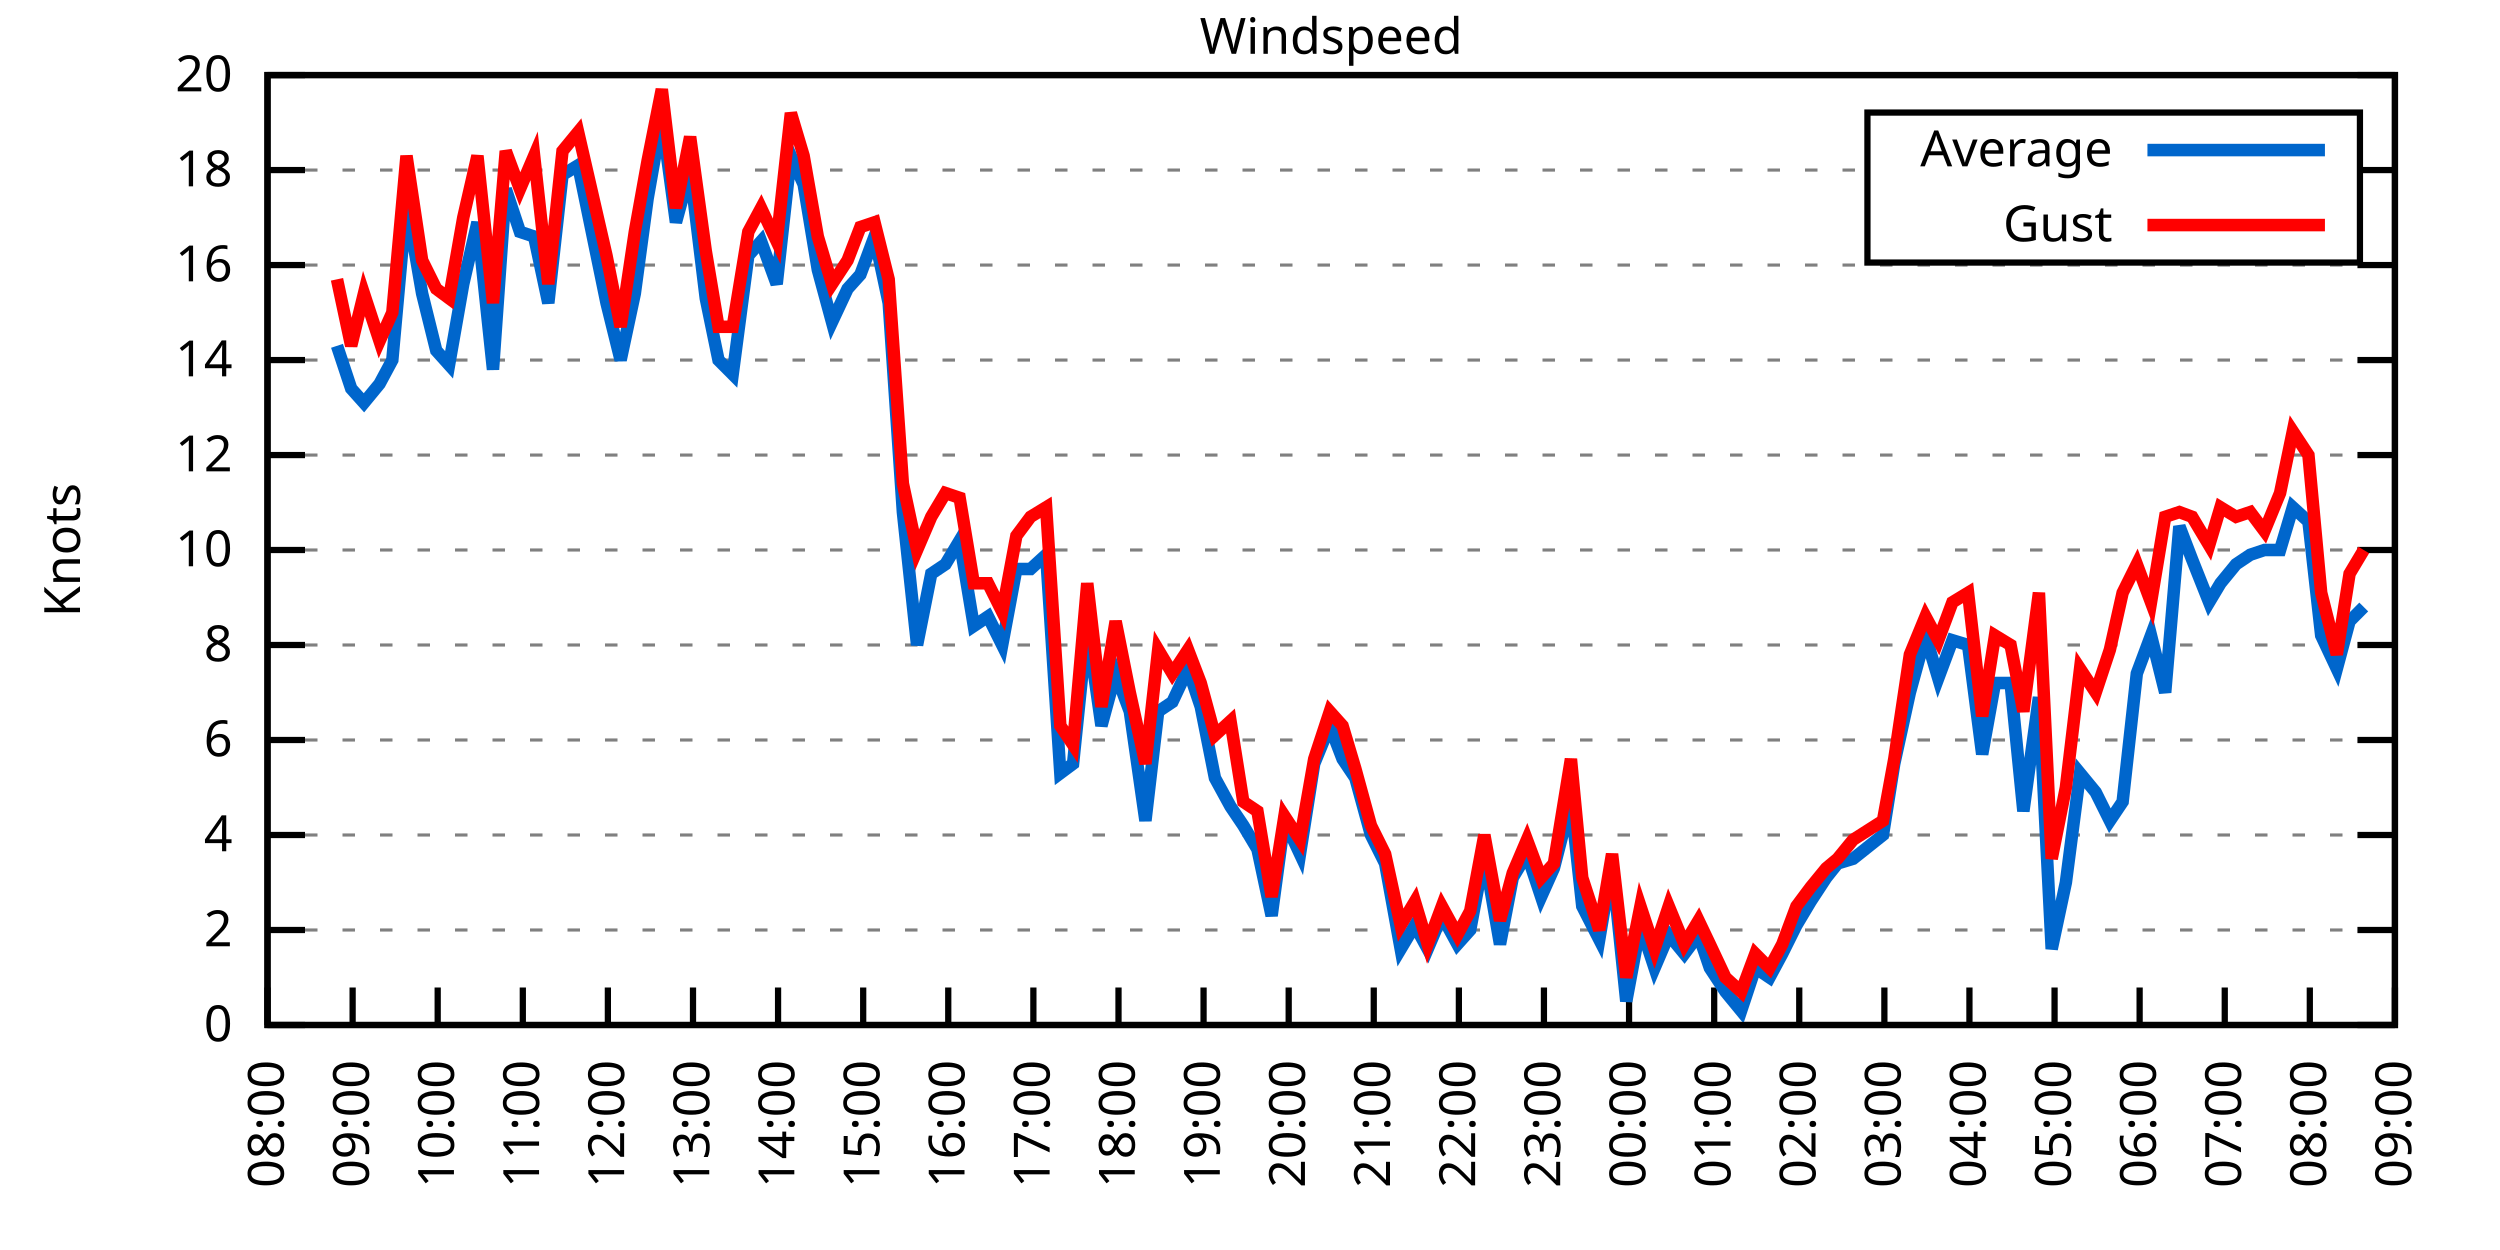
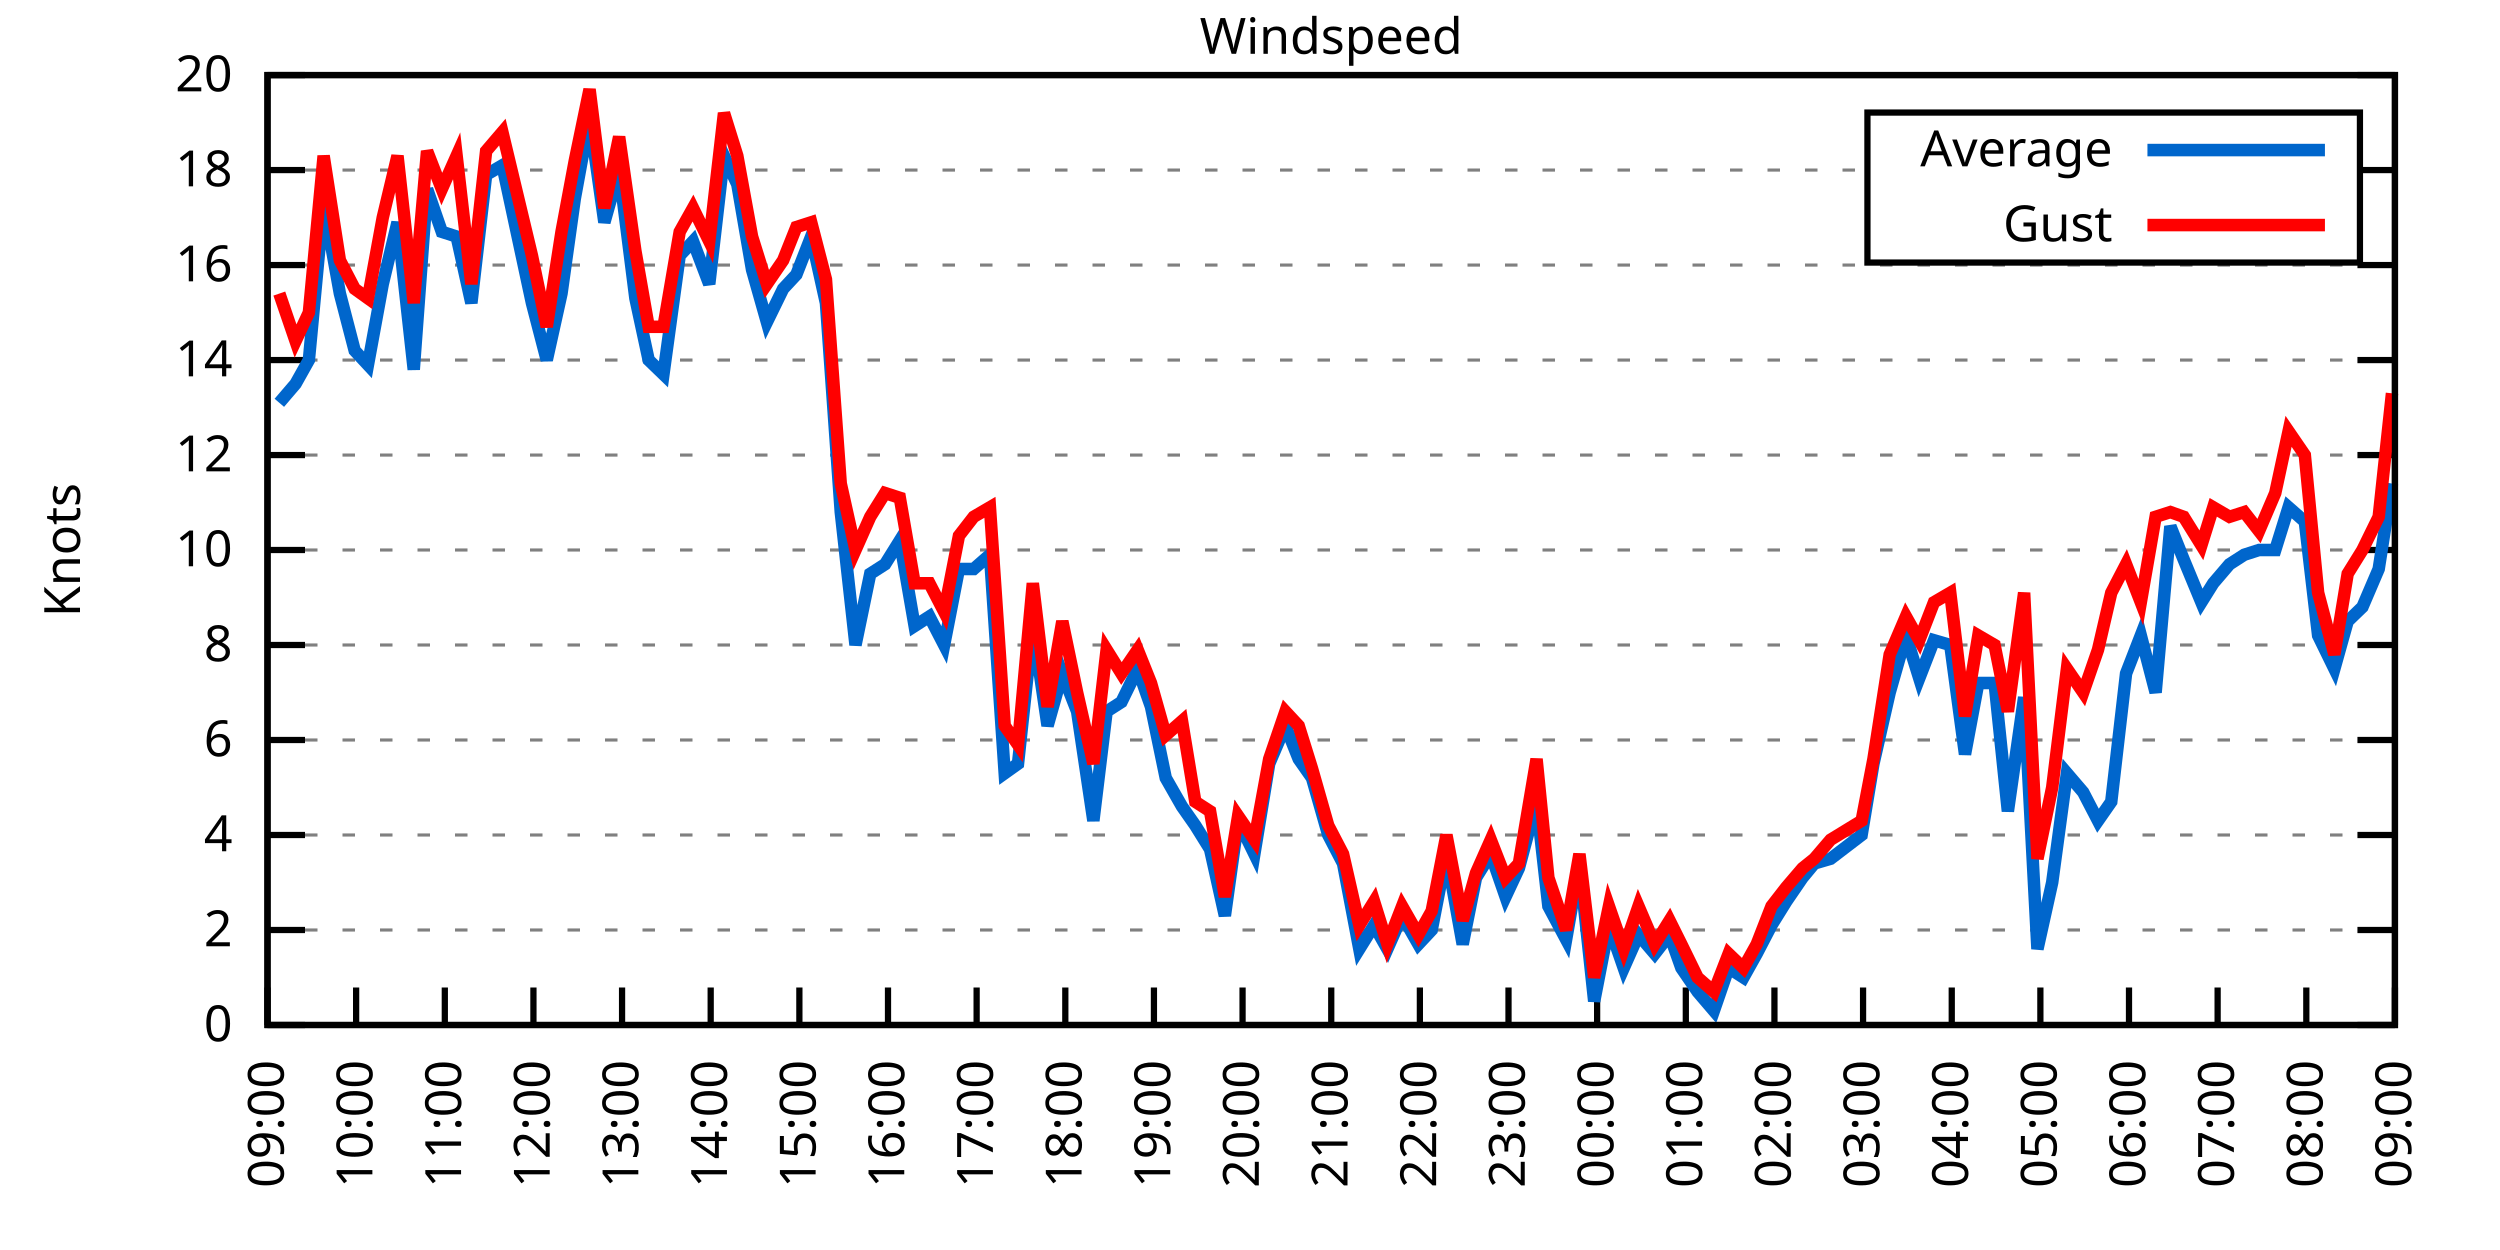
<svg xmlns="http://www.w3.org/2000/svg" xmlns:xlink="http://www.w3.org/1999/xlink" width="400" height="200" viewBox="0 0 400 200">
  <g id="gnuplot_canvas">
    <rect x="0" y="0" width="400" height="200" fill="none" />
    <defs>
      <circle id="gpDot" r="0.5" stroke-width="0.5" stroke="currentColor" />
      <path id="gpPt0" stroke-width="0.333" stroke="currentColor" d="M-1,0 h2 M0,-1 v2" />
      <path id="gpPt1" stroke-width="0.333" stroke="currentColor" d="M-1,-1 L1,1 M1,-1 L-1,1" />
      <path id="gpPt2" stroke-width="0.333" stroke="currentColor" d="M-1,0 L1,0 M0,-1 L0,1 M-1,-1 L1,1 M-1,1 L1,-1" />
      <rect id="gpPt3" stroke-width="0.333" stroke="currentColor" x="-1" y="-1" width="2" height="2" />
      <rect id="gpPt4" stroke-width="0.333" stroke="currentColor" fill="currentColor" x="-1" y="-1" width="2" height="2" />
      <circle id="gpPt5" stroke-width="0.333" stroke="currentColor" cx="0" cy="0" r="1" />
      <use xlink:href="#gpPt5" id="gpPt6" fill="currentColor" stroke="none" />
      <path id="gpPt7" stroke-width="0.333" stroke="currentColor" d="M0,-1.33 L-1.33,0.67 L1.33,0.67 z" />
      <use xlink:href="#gpPt7" id="gpPt8" fill="currentColor" stroke="none" />
      <use xlink:href="#gpPt7" id="gpPt9" stroke="currentColor" transform="rotate(180)" />
      <use xlink:href="#gpPt9" id="gpPt10" fill="currentColor" stroke="none" />
      <use xlink:href="#gpPt3" id="gpPt11" stroke="currentColor" transform="rotate(45)" />
      <use xlink:href="#gpPt11" id="gpPt12" fill="currentColor" stroke="none" />
      <path id="gpPt13" stroke-width="0.333" stroke="currentColor" d="M0,1.330 L1.265,0.411 L0.782,-1.067 L-0.782,-1.076 L-1.265,0.411 z" />
      <use xlink:href="#gpPt13" id="gpPt14" fill="currentColor" stroke="none" />
      <filter id="textbox" filterUnits="objectBoundingBox" x="0" y="0" height="1" width="1">
        <feFlood flood-color="white" flood-opacity="1" result="bgnd" />
        <feComposite in="SourceGraphic" in2="bgnd" operator="atop" />
      </filter>
      <filter id="greybox" filterUnits="objectBoundingBox" x="0" y="0" height="1" width="1">
        <feFlood flood-color="lightgrey" flood-opacity="1" result="grey" />
        <feComposite in="SourceGraphic" in2="grey" operator="atop" />
      </filter>
    </defs>
    <g fill="none" color="white" stroke="currentColor" stroke-width="1.00" stroke-linecap="butt" stroke-linejoin="miter">
</g>
    <g fill="none" color="black" stroke="currentColor" stroke-width="1.00" stroke-linecap="butt" stroke-linejoin="miter">
      <g stroke="none" shape-rendering="crispEdges">
        <polygon fill="rgb(255, 255, 255)" points="42.80,164.00 383.18,164.00 383.18,12.02 42.80,12.02 " />
      </g>
    </g>
    <g fill="none" color="black" stroke="currentColor" stroke-width="1.00" stroke-linecap="butt" stroke-linejoin="miter">
</g>
    <g fill="none" color="black" stroke="black" stroke-width="0.50" stroke-linecap="butt" stroke-linejoin="miter">
</g>
    <g fill="none" color="gray" stroke="currentColor" stroke-width="0.50" stroke-linecap="butt" stroke-linejoin="miter">
      <path stroke="gray" stroke-dasharray="2,4" class="gridline" d="M42.80,164.00 L383.19,164.00  " />
    </g>
    <g fill="none" color="gray" stroke="gray" stroke-width="1.00" stroke-linecap="butt" stroke-linejoin="miter">
</g>
    <g fill="none" color="black" stroke="currentColor" stroke-width="1.00" stroke-linecap="butt" stroke-linejoin="miter">
      <path stroke="black" d="M42.80,164.00 L48.80,164.00 M383.19,164.00 L377.19,164.00  " />
      <g transform="translate(37.20,166.60)" stroke="none" fill="black" font-family="Sans" font-size="8.00" text-anchor="end">
        <text>
          <tspan font-family="Sans"> 0</tspan>
        </text>
      </g>
    </g>
    <g fill="none" color="black" stroke="currentColor" stroke-width="1.00" stroke-linecap="butt" stroke-linejoin="miter">
</g>
    <g fill="none" color="black" stroke="black" stroke-width="0.50" stroke-linecap="butt" stroke-linejoin="miter">
</g>
    <g fill="none" color="gray" stroke="currentColor" stroke-width="0.50" stroke-linecap="butt" stroke-linejoin="miter">
      <path stroke="gray" stroke-dasharray="2,4" class="gridline" d="M42.80,148.80 L383.19,148.80  " />
    </g>
    <g fill="none" color="gray" stroke="gray" stroke-width="1.00" stroke-linecap="butt" stroke-linejoin="miter">
</g>
    <g fill="none" color="black" stroke="currentColor" stroke-width="1.00" stroke-linecap="butt" stroke-linejoin="miter">
      <path stroke="black" d="M42.80,148.80 L48.80,148.80 M383.19,148.80 L377.19,148.80  " />
      <g transform="translate(37.20,151.40)" stroke="none" fill="black" font-family="Sans" font-size="8.00" text-anchor="end">
        <text>
          <tspan font-family="Sans"> 2</tspan>
        </text>
      </g>
    </g>
    <g fill="none" color="black" stroke="currentColor" stroke-width="1.00" stroke-linecap="butt" stroke-linejoin="miter">
</g>
    <g fill="none" color="black" stroke="black" stroke-width="0.50" stroke-linecap="butt" stroke-linejoin="miter">
</g>
    <g fill="none" color="gray" stroke="currentColor" stroke-width="0.50" stroke-linecap="butt" stroke-linejoin="miter">
      <path stroke="gray" stroke-dasharray="2,4" class="gridline" d="M42.80,133.60 L383.19,133.60  " />
    </g>
    <g fill="none" color="gray" stroke="gray" stroke-width="1.00" stroke-linecap="butt" stroke-linejoin="miter">
</g>
    <g fill="none" color="black" stroke="currentColor" stroke-width="1.00" stroke-linecap="butt" stroke-linejoin="miter">
      <path stroke="black" d="M42.80,133.60 L48.80,133.60 M383.19,133.60 L377.19,133.60  " />
      <g transform="translate(37.20,136.20)" stroke="none" fill="black" font-family="Sans" font-size="8.00" text-anchor="end">
        <text>
          <tspan font-family="Sans"> 4</tspan>
        </text>
      </g>
    </g>
    <g fill="none" color="black" stroke="currentColor" stroke-width="1.00" stroke-linecap="butt" stroke-linejoin="miter">
</g>
    <g fill="none" color="black" stroke="black" stroke-width="0.50" stroke-linecap="butt" stroke-linejoin="miter">
</g>
    <g fill="none" color="gray" stroke="currentColor" stroke-width="0.50" stroke-linecap="butt" stroke-linejoin="miter">
      <path stroke="gray" stroke-dasharray="2,4" class="gridline" d="M42.80,118.40 L383.19,118.40  " />
    </g>
    <g fill="none" color="gray" stroke="gray" stroke-width="1.00" stroke-linecap="butt" stroke-linejoin="miter">
</g>
    <g fill="none" color="black" stroke="currentColor" stroke-width="1.00" stroke-linecap="butt" stroke-linejoin="miter">
      <path stroke="black" d="M42.80,118.40 L48.80,118.40 M383.19,118.40 L377.19,118.40  " />
      <g transform="translate(37.20,121.00)" stroke="none" fill="black" font-family="Sans" font-size="8.00" text-anchor="end">
        <text>
          <tspan font-family="Sans"> 6</tspan>
        </text>
      </g>
    </g>
    <g fill="none" color="black" stroke="currentColor" stroke-width="1.00" stroke-linecap="butt" stroke-linejoin="miter">
</g>
    <g fill="none" color="black" stroke="black" stroke-width="0.50" stroke-linecap="butt" stroke-linejoin="miter">
</g>
    <g fill="none" color="gray" stroke="currentColor" stroke-width="0.50" stroke-linecap="butt" stroke-linejoin="miter">
      <path stroke="gray" stroke-dasharray="2,4" class="gridline" d="M42.80,103.20 L383.19,103.20  " />
    </g>
    <g fill="none" color="gray" stroke="gray" stroke-width="1.00" stroke-linecap="butt" stroke-linejoin="miter">
</g>
    <g fill="none" color="black" stroke="currentColor" stroke-width="1.00" stroke-linecap="butt" stroke-linejoin="miter">
      <path stroke="black" d="M42.80,103.20 L48.80,103.20 M383.19,103.20 L377.19,103.20  " />
      <g transform="translate(37.20,105.80)" stroke="none" fill="black" font-family="Sans" font-size="8.00" text-anchor="end">
        <text>
          <tspan font-family="Sans"> 8</tspan>
        </text>
      </g>
    </g>
    <g fill="none" color="black" stroke="currentColor" stroke-width="1.00" stroke-linecap="butt" stroke-linejoin="miter">
</g>
    <g fill="none" color="black" stroke="black" stroke-width="0.50" stroke-linecap="butt" stroke-linejoin="miter">
</g>
    <g fill="none" color="gray" stroke="currentColor" stroke-width="0.50" stroke-linecap="butt" stroke-linejoin="miter">
      <path stroke="gray" stroke-dasharray="2,4" class="gridline" d="M42.80,88.00 L383.19,88.00  " />
    </g>
    <g fill="none" color="gray" stroke="gray" stroke-width="1.00" stroke-linecap="butt" stroke-linejoin="miter">
</g>
    <g fill="none" color="black" stroke="currentColor" stroke-width="1.00" stroke-linecap="butt" stroke-linejoin="miter">
      <path stroke="black" d="M42.80,88.00 L48.80,88.00 M383.19,88.00 L377.19,88.00  " />
      <g transform="translate(37.20,90.60)" stroke="none" fill="black" font-family="Sans" font-size="8.00" text-anchor="end">
        <text>
          <tspan font-family="Sans"> 10</tspan>
        </text>
      </g>
    </g>
    <g fill="none" color="black" stroke="currentColor" stroke-width="1.00" stroke-linecap="butt" stroke-linejoin="miter">
</g>
    <g fill="none" color="black" stroke="black" stroke-width="0.50" stroke-linecap="butt" stroke-linejoin="miter">
</g>
    <g fill="none" color="gray" stroke="currentColor" stroke-width="0.50" stroke-linecap="butt" stroke-linejoin="miter">
      <path stroke="gray" stroke-dasharray="2,4" class="gridline" d="M42.80,72.81 L383.19,72.81  " />
    </g>
    <g fill="none" color="gray" stroke="gray" stroke-width="1.00" stroke-linecap="butt" stroke-linejoin="miter">
</g>
    <g fill="none" color="black" stroke="currentColor" stroke-width="1.00" stroke-linecap="butt" stroke-linejoin="miter">
      <path stroke="black" d="M42.80,72.81 L48.80,72.81 M383.19,72.81 L377.19,72.81  " />
      <g transform="translate(37.20,75.41)" stroke="none" fill="black" font-family="Sans" font-size="8.00" text-anchor="end">
        <text>
          <tspan font-family="Sans"> 12</tspan>
        </text>
      </g>
    </g>
    <g fill="none" color="black" stroke="currentColor" stroke-width="1.00" stroke-linecap="butt" stroke-linejoin="miter">
</g>
    <g fill="none" color="black" stroke="black" stroke-width="0.50" stroke-linecap="butt" stroke-linejoin="miter">
</g>
    <g fill="none" color="gray" stroke="currentColor" stroke-width="0.50" stroke-linecap="butt" stroke-linejoin="miter">
      <path stroke="gray" stroke-dasharray="2,4" class="gridline" d="M42.80,57.61 L383.19,57.61  " />
    </g>
    <g fill="none" color="gray" stroke="gray" stroke-width="1.00" stroke-linecap="butt" stroke-linejoin="miter">
</g>
    <g fill="none" color="black" stroke="currentColor" stroke-width="1.00" stroke-linecap="butt" stroke-linejoin="miter">
      <path stroke="black" d="M42.80,57.61 L48.80,57.61 M383.19,57.61 L377.19,57.61  " />
      <g transform="translate(37.20,60.21)" stroke="none" fill="black" font-family="Sans" font-size="8.00" text-anchor="end">
        <text>
          <tspan font-family="Sans"> 14</tspan>
        </text>
      </g>
    </g>
    <g fill="none" color="black" stroke="currentColor" stroke-width="1.00" stroke-linecap="butt" stroke-linejoin="miter">
</g>
    <g fill="none" color="black" stroke="black" stroke-width="0.50" stroke-linecap="butt" stroke-linejoin="miter">
</g>
    <g fill="none" color="gray" stroke="currentColor" stroke-width="0.50" stroke-linecap="butt" stroke-linejoin="miter">
      <path stroke="gray" stroke-dasharray="2,4" class="gridline" d="M42.80,42.41 L383.19,42.41  " />
    </g>
    <g fill="none" color="gray" stroke="gray" stroke-width="1.00" stroke-linecap="butt" stroke-linejoin="miter">
</g>
    <g fill="none" color="black" stroke="currentColor" stroke-width="1.00" stroke-linecap="butt" stroke-linejoin="miter">
      <path stroke="black" d="M42.80,42.41 L48.80,42.41 M383.19,42.41 L377.19,42.41  " />
      <g transform="translate(37.20,45.01)" stroke="none" fill="black" font-family="Sans" font-size="8.00" text-anchor="end">
        <text>
          <tspan font-family="Sans"> 16</tspan>
        </text>
      </g>
    </g>
    <g fill="none" color="black" stroke="currentColor" stroke-width="1.00" stroke-linecap="butt" stroke-linejoin="miter">
</g>
    <g fill="none" color="black" stroke="black" stroke-width="0.50" stroke-linecap="butt" stroke-linejoin="miter">
</g>
    <g fill="none" color="gray" stroke="currentColor" stroke-width="0.50" stroke-linecap="butt" stroke-linejoin="miter">
      <path stroke="gray" stroke-dasharray="2,4" class="gridline" d="M42.80,27.21 L298.79,27.21 M377.59,27.21 L383.19,27.21  " />
    </g>
    <g fill="none" color="gray" stroke="gray" stroke-width="1.00" stroke-linecap="butt" stroke-linejoin="miter">
</g>
    <g fill="none" color="black" stroke="currentColor" stroke-width="1.00" stroke-linecap="butt" stroke-linejoin="miter">
      <path stroke="black" d="M42.80,27.21 L48.80,27.21 M383.19,27.21 L377.19,27.21  " />
      <g transform="translate(37.20,29.81)" stroke="none" fill="black" font-family="Sans" font-size="8.00" text-anchor="end">
        <text>
          <tspan font-family="Sans"> 18</tspan>
        </text>
      </g>
    </g>
    <g fill="none" color="black" stroke="currentColor" stroke-width="1.00" stroke-linecap="butt" stroke-linejoin="miter">
</g>
    <g fill="none" color="black" stroke="black" stroke-width="0.50" stroke-linecap="butt" stroke-linejoin="miter">
</g>
    <g fill="none" color="gray" stroke="currentColor" stroke-width="0.50" stroke-linecap="butt" stroke-linejoin="miter">
      <path stroke="gray" stroke-dasharray="2,4" class="gridline" d="M42.80,12.01 L383.19,12.01  " />
    </g>
    <g fill="none" color="gray" stroke="gray" stroke-width="1.00" stroke-linecap="butt" stroke-linejoin="miter">
</g>
    <g fill="none" color="black" stroke="currentColor" stroke-width="1.00" stroke-linecap="butt" stroke-linejoin="miter">
      <path stroke="black" d="M42.80,12.01 L48.80,12.01 M383.19,12.01 L377.19,12.01  " />
      <g transform="translate(37.20,14.61)" stroke="none" fill="black" font-family="Sans" font-size="8.00" text-anchor="end">
        <text>
          <tspan font-family="Sans"> 20</tspan>
        </text>
      </g>
    </g>
    <g fill="none" color="black" stroke="currentColor" stroke-width="1.00" stroke-linecap="butt" stroke-linejoin="miter">
      <path stroke="black" d="M42.80,164.00 L42.80,158.00  " />
      <g transform="translate(45.40,169.60) rotate(270.00)" stroke="none" fill="black" font-family="Sans" font-size="8.00" text-anchor="end">
        <text>
-           <tspan font-family="Sans">08:00</tspan>
-         </text>
-       </g>
-     </g>
-     <g fill="none" color="black" stroke="currentColor" stroke-width="1.00" stroke-linecap="butt" stroke-linejoin="miter">
-       <path stroke="black" d="M56.42,164.00 L56.42,158.00  " />
-       <g transform="translate(59.02,169.60) rotate(270.00)" stroke="none" fill="black" font-family="Sans" font-size="8.00" text-anchor="end">
-         <text>
          <tspan font-family="Sans">09:00</tspan>
        </text>
      </g>
    </g>
    <g fill="none" color="black" stroke="currentColor" stroke-width="1.00" stroke-linecap="butt" stroke-linejoin="miter">
-       <path stroke="black" d="M70.03,164.00 L70.03,158.00  " />
-       <g transform="translate(72.63,169.60) rotate(270.00)" stroke="none" fill="black" font-family="Sans" font-size="8.00" text-anchor="end">
+       <path stroke="black" d="M56.98,164.00 L56.98,158.00  " />
+       <g transform="translate(59.58,169.60) rotate(270.00)" stroke="none" fill="black" font-family="Sans" font-size="8.00" text-anchor="end">
        <text>
          <tspan font-family="Sans">10:00</tspan>
        </text>
      </g>
    </g>
    <g fill="none" color="black" stroke="currentColor" stroke-width="1.00" stroke-linecap="butt" stroke-linejoin="miter">
-       <path stroke="black" d="M83.65,164.00 L83.65,158.00  " />
-       <g transform="translate(86.25,169.60) rotate(270.00)" stroke="none" fill="black" font-family="Sans" font-size="8.00" text-anchor="end">
+       <path stroke="black" d="M71.17,164.00 L71.17,158.00  " />
+       <g transform="translate(73.77,169.60) rotate(270.00)" stroke="none" fill="black" font-family="Sans" font-size="8.00" text-anchor="end">
        <text>
          <tspan font-family="Sans">11:00</tspan>
        </text>
      </g>
    </g>
    <g fill="none" color="black" stroke="currentColor" stroke-width="1.00" stroke-linecap="butt" stroke-linejoin="miter">
-       <path stroke="black" d="M97.26,164.00 L97.26,158.00  " />
-       <g transform="translate(99.86,169.60) rotate(270.00)" stroke="none" fill="black" font-family="Sans" font-size="8.00" text-anchor="end">
+       <path stroke="black" d="M85.35,164.00 L85.35,158.00  " />
+       <g transform="translate(87.95,169.60) rotate(270.00)" stroke="none" fill="black" font-family="Sans" font-size="8.00" text-anchor="end">
        <text>
          <tspan font-family="Sans">12:00</tspan>
        </text>
      </g>
    </g>
    <g fill="none" color="black" stroke="currentColor" stroke-width="1.00" stroke-linecap="butt" stroke-linejoin="miter">
-       <path stroke="black" d="M110.88,164.00 L110.88,158.00  " />
-       <g transform="translate(113.48,169.60) rotate(270.00)" stroke="none" fill="black" font-family="Sans" font-size="8.00" text-anchor="end">
+       <path stroke="black" d="M99.53,164.00 L99.53,158.00  " />
+       <g transform="translate(102.13,169.60) rotate(270.00)" stroke="none" fill="black" font-family="Sans" font-size="8.00" text-anchor="end">
        <text>
          <tspan font-family="Sans">13:00</tspan>
        </text>
      </g>
    </g>
    <g fill="none" color="black" stroke="currentColor" stroke-width="1.00" stroke-linecap="butt" stroke-linejoin="miter">
-       <path stroke="black" d="M124.49,164.00 L124.49,158.00  " />
-       <g transform="translate(127.09,169.60) rotate(270.00)" stroke="none" fill="black" font-family="Sans" font-size="8.00" text-anchor="end">
+       <path stroke="black" d="M113.71,164.00 L113.71,158.00  " />
+       <g transform="translate(116.31,169.60) rotate(270.00)" stroke="none" fill="black" font-family="Sans" font-size="8.00" text-anchor="end">
        <text>
          <tspan font-family="Sans">14:00</tspan>
        </text>
      </g>
    </g>
    <g fill="none" color="black" stroke="currentColor" stroke-width="1.00" stroke-linecap="butt" stroke-linejoin="miter">
-       <path stroke="black" d="M138.11,164.00 L138.11,158.00  " />
-       <g transform="translate(140.71,169.60) rotate(270.00)" stroke="none" fill="black" font-family="Sans" font-size="8.00" text-anchor="end">
+       <path stroke="black" d="M127.90,164.00 L127.90,158.00  " />
+       <g transform="translate(130.50,169.60) rotate(270.00)" stroke="none" fill="black" font-family="Sans" font-size="8.00" text-anchor="end">
        <text>
          <tspan font-family="Sans">15:00</tspan>
        </text>
      </g>
    </g>
    <g fill="none" color="black" stroke="currentColor" stroke-width="1.00" stroke-linecap="butt" stroke-linejoin="miter">
-       <path stroke="black" d="M151.72,164.00 L151.72,158.00  " />
-       <g transform="translate(154.32,169.60) rotate(270.00)" stroke="none" fill="black" font-family="Sans" font-size="8.00" text-anchor="end">
+       <path stroke="black" d="M142.08,164.00 L142.08,158.00  " />
+       <g transform="translate(144.68,169.60) rotate(270.00)" stroke="none" fill="black" font-family="Sans" font-size="8.00" text-anchor="end">
        <text>
          <tspan font-family="Sans">16:00</tspan>
        </text>
      </g>
    </g>
    <g fill="none" color="black" stroke="currentColor" stroke-width="1.00" stroke-linecap="butt" stroke-linejoin="miter">
-       <path stroke="black" d="M165.34,164.00 L165.34,158.00  " />
-       <g transform="translate(167.94,169.60) rotate(270.00)" stroke="none" fill="black" font-family="Sans" font-size="8.00" text-anchor="end">
+       <path stroke="black" d="M156.26,164.00 L156.26,158.00  " />
+       <g transform="translate(158.86,169.60) rotate(270.00)" stroke="none" fill="black" font-family="Sans" font-size="8.00" text-anchor="end">
        <text>
          <tspan font-family="Sans">17:00</tspan>
        </text>
      </g>
    </g>
    <g fill="none" color="black" stroke="currentColor" stroke-width="1.00" stroke-linecap="butt" stroke-linejoin="miter">
-       <path stroke="black" d="M178.96,164.00 L178.96,158.00  " />
-       <g transform="translate(181.56,169.60) rotate(270.00)" stroke="none" fill="black" font-family="Sans" font-size="8.00" text-anchor="end">
+       <path stroke="black" d="M170.45,164.00 L170.45,158.00  " />
+       <g transform="translate(173.05,169.60) rotate(270.00)" stroke="none" fill="black" font-family="Sans" font-size="8.00" text-anchor="end">
        <text>
          <tspan font-family="Sans">18:00</tspan>
        </text>
      </g>
    </g>
    <g fill="none" color="black" stroke="currentColor" stroke-width="1.00" stroke-linecap="butt" stroke-linejoin="miter">
-       <path stroke="black" d="M192.57,164.00 L192.57,158.00  " />
-       <g transform="translate(195.17,169.60) rotate(270.00)" stroke="none" fill="black" font-family="Sans" font-size="8.00" text-anchor="end">
+       <path stroke="black" d="M184.63,164.00 L184.63,158.00  " />
+       <g transform="translate(187.23,169.60) rotate(270.00)" stroke="none" fill="black" font-family="Sans" font-size="8.00" text-anchor="end">
        <text>
          <tspan font-family="Sans">19:00</tspan>
        </text>
      </g>
    </g>
    <g fill="none" color="black" stroke="currentColor" stroke-width="1.00" stroke-linecap="butt" stroke-linejoin="miter">
-       <path stroke="black" d="M206.19,164.00 L206.19,158.00  " />
-       <g transform="translate(208.79,169.60) rotate(270.00)" stroke="none" fill="black" font-family="Sans" font-size="8.00" text-anchor="end">
+       <path stroke="black" d="M198.81,164.00 L198.81,158.00  " />
+       <g transform="translate(201.41,169.60) rotate(270.00)" stroke="none" fill="black" font-family="Sans" font-size="8.00" text-anchor="end">
        <text>
          <tspan font-family="Sans">20:00</tspan>
        </text>
      </g>
    </g>
    <g fill="none" color="black" stroke="currentColor" stroke-width="1.00" stroke-linecap="butt" stroke-linejoin="miter">
-       <path stroke="black" d="M219.80,164.00 L219.80,158.00  " />
-       <g transform="translate(222.40,169.60) rotate(270.00)" stroke="none" fill="black" font-family="Sans" font-size="8.00" text-anchor="end">
+       <path stroke="black" d="M213.00,164.00 L213.00,158.00  " />
+       <g transform="translate(215.60,169.60) rotate(270.00)" stroke="none" fill="black" font-family="Sans" font-size="8.00" text-anchor="end">
        <text>
          <tspan font-family="Sans">21:00</tspan>
        </text>
      </g>
    </g>
    <g fill="none" color="black" stroke="currentColor" stroke-width="1.00" stroke-linecap="butt" stroke-linejoin="miter">
-       <path stroke="black" d="M233.42,164.00 L233.42,158.00  " />
-       <g transform="translate(236.02,169.60) rotate(270.00)" stroke="none" fill="black" font-family="Sans" font-size="8.00" text-anchor="end">
+       <path stroke="black" d="M227.18,164.00 L227.18,158.00  " />
+       <g transform="translate(229.78,169.60) rotate(270.00)" stroke="none" fill="black" font-family="Sans" font-size="8.00" text-anchor="end">
        <text>
          <tspan font-family="Sans">22:00</tspan>
        </text>
      </g>
    </g>
    <g fill="none" color="black" stroke="currentColor" stroke-width="1.00" stroke-linecap="butt" stroke-linejoin="miter">
-       <path stroke="black" d="M247.03,164.00 L247.03,158.00  " />
-       <g transform="translate(249.63,169.60) rotate(270.00)" stroke="none" fill="black" font-family="Sans" font-size="8.00" text-anchor="end">
+       <path stroke="black" d="M241.36,164.00 L241.36,158.00  " />
+       <g transform="translate(243.96,169.60) rotate(270.00)" stroke="none" fill="black" font-family="Sans" font-size="8.00" text-anchor="end">
        <text>
          <tspan font-family="Sans">23:00</tspan>
        </text>
      </g>
    </g>
    <g fill="none" color="black" stroke="currentColor" stroke-width="1.00" stroke-linecap="butt" stroke-linejoin="miter">
-       <path stroke="black" d="M260.65,164.00 L260.65,158.00  " />
-       <g transform="translate(263.25,169.60) rotate(270.00)" stroke="none" fill="black" font-family="Sans" font-size="8.00" text-anchor="end">
+       <path stroke="black" d="M255.54,164.00 L255.54,158.00  " />
+       <g transform="translate(258.14,169.60) rotate(270.00)" stroke="none" fill="black" font-family="Sans" font-size="8.00" text-anchor="end">
        <text>
          <tspan font-family="Sans">00:00</tspan>
        </text>
      </g>
    </g>
    <g fill="none" color="black" stroke="currentColor" stroke-width="1.00" stroke-linecap="butt" stroke-linejoin="miter">
-       <path stroke="black" d="M274.27,164.00 L274.27,158.00  " />
-       <g transform="translate(276.87,169.60) rotate(270.00)" stroke="none" fill="black" font-family="Sans" font-size="8.00" text-anchor="end">
+       <path stroke="black" d="M269.73,164.00 L269.73,158.00  " />
+       <g transform="translate(272.33,169.60) rotate(270.00)" stroke="none" fill="black" font-family="Sans" font-size="8.00" text-anchor="end">
        <text>
          <tspan font-family="Sans">01:00</tspan>
        </text>
      </g>
    </g>
    <g fill="none" color="black" stroke="currentColor" stroke-width="1.00" stroke-linecap="butt" stroke-linejoin="miter">
-       <path stroke="black" d="M287.88,164.00 L287.88,158.00  " />
-       <g transform="translate(290.48,169.60) rotate(270.00)" stroke="none" fill="black" font-family="Sans" font-size="8.00" text-anchor="end">
+       <path stroke="black" d="M283.91,164.00 L283.91,158.00  " />
+       <g transform="translate(286.51,169.60) rotate(270.00)" stroke="none" fill="black" font-family="Sans" font-size="8.00" text-anchor="end">
        <text>
          <tspan font-family="Sans">02:00</tspan>
        </text>
      </g>
    </g>
    <g fill="none" color="black" stroke="currentColor" stroke-width="1.00" stroke-linecap="butt" stroke-linejoin="miter">
-       <path stroke="black" d="M301.50,164.00 L301.50,158.00  " />
-       <g transform="translate(304.10,169.60) rotate(270.00)" stroke="none" fill="black" font-family="Sans" font-size="8.00" text-anchor="end">
+       <path stroke="black" d="M298.09,164.00 L298.09,158.00  " />
+       <g transform="translate(300.69,169.60) rotate(270.00)" stroke="none" fill="black" font-family="Sans" font-size="8.00" text-anchor="end">
        <text>
          <tspan font-family="Sans">03:00</tspan>
        </text>
      </g>
    </g>
    <g fill="none" color="black" stroke="currentColor" stroke-width="1.00" stroke-linecap="butt" stroke-linejoin="miter">
-       <path stroke="black" d="M315.11,164.00 L315.11,158.00  " />
-       <g transform="translate(317.71,169.60) rotate(270.00)" stroke="none" fill="black" font-family="Sans" font-size="8.00" text-anchor="end">
+       <path stroke="black" d="M312.28,164.00 L312.28,158.00  " />
+       <g transform="translate(314.88,169.60) rotate(270.00)" stroke="none" fill="black" font-family="Sans" font-size="8.00" text-anchor="end">
        <text>
          <tspan font-family="Sans">04:00</tspan>
        </text>
      </g>
    </g>
    <g fill="none" color="black" stroke="currentColor" stroke-width="1.00" stroke-linecap="butt" stroke-linejoin="miter">
-       <path stroke="black" d="M328.73,164.00 L328.73,158.00  " />
-       <g transform="translate(331.33,169.60) rotate(270.00)" stroke="none" fill="black" font-family="Sans" font-size="8.00" text-anchor="end">
+       <path stroke="black" d="M326.46,164.00 L326.46,158.00  " />
+       <g transform="translate(329.06,169.60) rotate(270.00)" stroke="none" fill="black" font-family="Sans" font-size="8.00" text-anchor="end">
        <text>
          <tspan font-family="Sans">05:00</tspan>
        </text>
      </g>
    </g>
    <g fill="none" color="black" stroke="currentColor" stroke-width="1.00" stroke-linecap="butt" stroke-linejoin="miter">
-       <path stroke="black" d="M342.34,164.00 L342.34,158.00  " />
-       <g transform="translate(344.94,169.60) rotate(270.00)" stroke="none" fill="black" font-family="Sans" font-size="8.00" text-anchor="end">
+       <path stroke="black" d="M340.64,164.00 L340.64,158.00  " />
+       <g transform="translate(343.24,169.60) rotate(270.00)" stroke="none" fill="black" font-family="Sans" font-size="8.00" text-anchor="end">
        <text>
          <tspan font-family="Sans">06:00</tspan>
        </text>
      </g>
    </g>
    <g fill="none" color="black" stroke="currentColor" stroke-width="1.00" stroke-linecap="butt" stroke-linejoin="miter">
-       <path stroke="black" d="M355.96,164.00 L355.96,158.00  " />
-       <g transform="translate(358.56,169.60) rotate(270.00)" stroke="none" fill="black" font-family="Sans" font-size="8.00" text-anchor="end">
+       <path stroke="black" d="M354.82,164.00 L354.82,158.00  " />
+       <g transform="translate(357.42,169.60) rotate(270.00)" stroke="none" fill="black" font-family="Sans" font-size="8.00" text-anchor="end">
        <text>
          <tspan font-family="Sans">07:00</tspan>
        </text>
      </g>
    </g>
    <g fill="none" color="black" stroke="currentColor" stroke-width="1.00" stroke-linecap="butt" stroke-linejoin="miter">
-       <path stroke="black" d="M369.57,164.00 L369.57,158.00  " />
-       <g transform="translate(372.17,169.60) rotate(270.00)" stroke="none" fill="black" font-family="Sans" font-size="8.00" text-anchor="end">
+       <path stroke="black" d="M369.01,164.00 L369.01,158.00  " />
+       <g transform="translate(371.61,169.60) rotate(270.00)" stroke="none" fill="black" font-family="Sans" font-size="8.00" text-anchor="end">
        <text>
          <tspan font-family="Sans">08:00</tspan>
        </text>
      </g>
    </g>
    <g fill="none" color="black" stroke="currentColor" stroke-width="1.00" stroke-linecap="butt" stroke-linejoin="miter">
      <path stroke="black" d="M383.19,164.00 L383.19,158.00  " />
      <g transform="translate(385.79,169.60) rotate(270.00)" stroke="none" fill="black" font-family="Sans" font-size="8.00" text-anchor="end">
        <text>
          <tspan font-family="Sans">09:00</tspan>
        </text>
      </g>
    </g>
    <g fill="none" color="black" stroke="currentColor" stroke-width="1.00" stroke-linecap="butt" stroke-linejoin="miter">
</g>
    <g fill="none" color="black" stroke="currentColor" stroke-width="1.00" stroke-linecap="butt" stroke-linejoin="miter">
      <path stroke="black" d="M42.80,12.01 L42.80,164.00 L383.19,164.00 L383.19,12.01 L42.80,12.01 Z  " />
    </g>
    <g fill="none" color="black" stroke="currentColor" stroke-width="1.00" stroke-linecap="butt" stroke-linejoin="miter">
</g>
    <g fill="none" color="black" stroke="currentColor" stroke-width="1.00" stroke-linecap="butt" stroke-linejoin="miter">
      <path stroke="black" d="M298.79,42.01 L298.79,18.01 L377.59,18.01 L377.59,42.01 L298.79,42.01 Z  " />
    </g>
    <g id="Windspeed_plot_1">
      <g fill="none" color="white" stroke="black" stroke-width="2.00" stroke-linecap="butt" stroke-linejoin="miter">
</g>
      <g fill="none" color="black" stroke="currentColor" stroke-width="2.00" stroke-linecap="butt" stroke-linejoin="miter">
        <g transform="translate(337.99,26.61)" stroke="none" fill="black" font-family="Sans" font-size="8.00" text-anchor="end">
          <text>
            <tspan font-family="Sans">Average</tspan>
          </text>
        </g>
      </g>
      <g fill="none" color="black" stroke="currentColor" stroke-width="2.00" stroke-linecap="butt" stroke-linejoin="miter">
-         <path stroke="rgb(  0, 102, 204)" d="M343.59,24.01 L371.99,24.01 M53.92,55.33 L56.19,62.17 L58.23,64.45 L60.73,61.41 L62.77,57.61 L65.04,32.53   L67.54,46.97 L69.80,56.09 L71.85,58.37 L74.12,45.45 L76.39,35.57 L78.88,59.13 L80.92,30.25 L83.19,37.09   L85.46,37.85 L87.73,48.49 L90.00,27.97 L92.50,26.45 L97.04,48.49 L99.30,57.61 L101.57,46.97 L103.62,31.77   L105.89,18.85 L108.15,35.57 L110.42,27.21 L112.92,47.73 L114.96,57.61 L117.23,59.89 L119.73,40.89 L121.77,38.61   L124.27,45.45 L126.54,24.93 L128.58,29.49 L130.85,43.17 L133.12,51.53 L135.61,46.21 L137.66,43.93 L139.92,37.85   L142.19,48.49 L144.46,81.93 L146.73,103.20 L149.00,91.80 L151.27,90.28 L153.54,86.49 L155.81,100.16 L158.08,98.64   L160.35,103.20 L162.62,91.04 L164.89,91.04 L167.38,88.76 L169.65,123.72 L171.69,122.20 L173.96,100.16 L176.23,116.12   L178.50,107.76 L180.77,113.84 L183.27,131.32 L185.31,113.84 L187.58,112.32 L190.08,107.00 L192.12,113.08 L194.39,124.48   L196.88,129.04 L198.93,132.08 L201.19,135.88 L203.46,146.52 L205.51,131.32 L208.00,136.64 L210.27,122.20 L212.77,116.12   L214.81,121.44 L216.85,124.48 L219.35,133.60 L221.62,138.16 L224.11,151.84 L226.38,148.04 L228.43,151.84 L230.70,146.52   L233.19,151.08 L235.23,148.80 L237.50,136.64 L240.00,151.08 L242.04,140.44 L244.31,136.64 L246.58,143.48 L248.62,138.92   L251.35,128.28 L253.16,145.00 L255.88,150.32 L257.93,138.16 L260.20,160.20 L262.47,148.04 L264.73,154.88 L267.00,149.56   L269.50,152.60 L271.77,149.56 L273.58,154.88 L276.08,158.68 L278.58,161.72 L280.85,154.88 L283.12,156.40 L285.16,152.60   L287.43,148.04 L289.70,144.24 L292.19,140.44 L294.01,138.16 L296.50,137.40 L301.27,133.60 L303.08,122.20 L305.58,110.80   L308.08,101.68 L310.12,108.52 L312.39,102.44 L314.89,103.20 L317.15,120.68 L319.20,109.28 L321.69,109.28 L323.74,129.80   L326.23,111.56 L328.27,151.84 L330.54,141.20 L332.81,123.72 L335.31,126.76 L337.58,131.32 L339.62,128.28 L341.89,107.76   L344.16,101.68 L346.43,110.80 L348.70,84.21 L350.74,89.52 L353.46,96.36 L355.28,93.32 L357.77,90.28 L360.04,88.76   L362.31,88.00 L364.81,88.00 L366.85,81.17 L369.35,83.45 L371.39,101.68 L373.89,107.00 L375.93,99.40 L378.20,97.12    " />
+         <path stroke="rgb(  0, 102, 204)" d="M343.59,24.01 L371.99,24.01 M44.69,64.45 L47.29,61.41 L49.42,57.61 L51.78,32.53 L54.38,46.97 L56.75,56.09   L58.87,58.37 L61.24,45.45 L63.60,35.57 L66.20,59.13 L68.33,30.25 L70.69,37.09 L73.06,37.85 L75.42,48.49   L77.78,27.97 L80.38,26.45 L85.11,48.49 L87.48,57.61 L89.84,46.97 L91.97,31.77 L94.33,18.85 L96.70,35.57   L99.06,27.21 L101.66,47.73 L103.79,57.61 L106.15,59.89 L108.75,40.89 L110.88,38.61 L113.48,45.45 L115.84,24.93   L117.97,29.49 L120.33,43.17 L122.70,51.53 L125.30,46.21 L127.42,43.93 L129.79,37.85 L132.15,48.49 L134.52,81.93   L136.88,103.20 L139.24,91.80 L141.61,90.28 L143.97,86.49 L146.34,100.16 L148.70,98.64 L151.06,103.20 L153.43,91.04   L155.79,91.04 L158.39,88.76 L160.75,123.72 L162.88,122.20 L165.25,100.16 L167.61,116.12 L169.97,107.76 L172.34,113.84   L174.94,131.32 L177.06,113.84 L179.43,112.32 L182.03,107.00 L184.16,113.08 L186.52,124.48 L189.12,129.04 L191.25,132.08   L193.61,135.88 L195.98,146.52 L198.10,131.32 L200.70,136.64 L203.07,122.20 L205.67,116.12 L207.79,121.44 L209.92,124.48   L212.52,133.60 L214.89,138.16 L217.49,151.84 L219.85,148.04 L221.98,151.84 L224.34,146.52 L226.94,151.08 L229.07,148.80   L231.43,136.64 L234.03,151.08 L236.16,140.44 L238.52,136.64 L240.89,143.48 L243.02,138.92 L245.85,128.28 L247.74,145.00   L250.58,150.32 L252.71,138.16 L255.07,160.20 L257.43,148.04 L259.80,154.88 L262.16,149.56 L264.76,152.60 L267.13,149.56   L269.02,154.88 L271.62,158.68 L274.22,161.72 L276.58,154.88 L278.95,156.40 L281.07,152.60 L283.44,148.04 L285.80,144.24   L288.40,140.44 L290.29,138.16 L292.89,137.40 L297.86,133.60 L299.75,122.20 L302.35,110.80 L304.95,101.68 L307.08,108.52   L309.44,102.44 L312.04,103.20 L314.40,120.68 L316.53,109.28 L319.13,109.28 L321.26,129.80 L323.86,111.56 L325.99,151.84   L328.35,141.20 L330.71,123.72 L333.31,126.76 L335.68,131.32 L337.80,128.28 L340.17,107.76 L342.53,101.68 L344.90,110.80   L347.26,84.21 L349.39,89.52 L352.22,96.36 L354.12,93.32 L356.72,90.28 L359.08,88.76 L361.44,88.00 L364.04,88.00   L366.17,81.17 L368.77,83.45 L370.90,101.68 L373.50,107.00 L375.63,99.40 L377.99,97.12 L380.59,91.04 L382.72,77.37    " />
      </g>
    </g>
    <g id="Windspeed_plot_2">
      <g fill="none" color="black" stroke="currentColor" stroke-width="2.00" stroke-linecap="butt" stroke-linejoin="miter">
        <g transform="translate(337.99,38.61)" stroke="none" fill="black" font-family="Sans" font-size="8.00" text-anchor="end">
          <text>
            <tspan font-family="Sans">Gust</tspan>
          </text>
        </g>
      </g>
      <g fill="none" color="black" stroke="currentColor" stroke-width="2.00" stroke-linecap="butt" stroke-linejoin="miter">
-         <path stroke="rgb(255,   0,   0)" d="M343.59,36.01 L371.99,36.01 M53.92,44.69 L56.19,55.33 L58.23,46.97 L60.73,54.57 L62.77,50.01 L65.04,24.93   L67.54,41.65 L69.80,46.21 L71.85,47.73 L74.12,34.81 L76.39,24.93 L78.88,48.49 L80.92,24.17 L83.19,30.25   L85.46,24.93 L87.73,45.45 L90.00,24.17 L92.50,21.13 L97.04,40.89 L99.30,52.29 L101.57,37.09 L103.62,25.69   L105.89,14.29 L108.15,33.29 L110.42,21.89 L112.92,40.13 L114.96,52.29 L117.23,52.29 L119.73,37.09 L121.77,33.29   L124.27,38.61 L126.54,18.09 L128.58,24.93 L130.85,37.85 L133.12,45.45 L135.61,41.65 L137.66,36.33 L139.92,35.57   L142.19,44.69 L144.46,77.37 L146.73,88.00 L149.00,82.69 L151.27,78.89 L153.54,79.65 L155.81,93.32 L158.08,93.32   L160.35,97.88 L162.62,85.73 L164.89,82.69 L167.38,81.17 L169.65,116.12 L171.69,119.16 L173.96,93.32 L176.23,113.08   L178.50,99.40 L180.77,110.80 L183.27,122.20 L185.31,103.96 L187.58,107.76 L190.08,103.96 L192.12,109.28 L194.39,117.64   L196.88,115.36 L198.93,128.28 L201.19,129.80 L203.46,143.48 L205.51,130.56 L208.00,134.36 L210.27,121.44 L212.77,113.84   L214.81,116.12 L216.85,122.96 L219.35,132.08 L221.62,136.64 L224.11,148.04 L226.38,144.24 L228.43,151.08 L230.70,145.00   L233.19,149.56 L235.23,145.76 L237.50,133.60 L240.00,147.28 L242.04,139.68 L244.31,134.36 L246.58,140.44 L248.62,138.16   L251.35,121.44 L253.16,140.44 L255.88,148.80 L257.93,136.64 L260.20,156.40 L262.47,145.00 L264.73,151.84 L267.00,145.00   L269.50,151.08 L271.77,147.28 L273.58,151.08 L276.08,156.40 L278.58,158.68 L280.85,152.60 L283.12,154.88 L285.16,151.08   L287.43,145.00 L289.70,141.96 L292.19,138.92 L294.01,137.40 L296.50,134.36 L301.27,131.32 L303.08,121.44 L305.58,104.72   L308.08,98.64 L310.12,102.44 L312.39,96.36 L314.89,94.84 L317.15,114.60 L319.20,101.68 L321.69,103.20 L323.74,113.84   L326.23,94.84 L328.27,137.40 L330.54,126.00 L332.81,107.00 L335.31,110.80 L337.58,103.96 L339.62,94.84 L341.89,90.28   L344.16,96.36 L346.43,82.69 L348.70,81.93 L350.74,82.69 L353.46,87.25 L355.28,81.17 L357.77,82.69 L360.04,81.93   L362.31,84.97 L364.81,78.89 L366.85,69.01 L369.35,72.81 L371.39,94.84 L373.89,104.72 L375.93,91.80 L378.20,88.00    " />
+         <path stroke="rgb(255,   0,   0)" d="M343.59,36.01 L371.99,36.01 M44.69,46.97 L47.29,54.57 L49.42,50.01 L51.78,24.93 L54.38,41.65 L56.75,46.21   L58.87,47.73 L61.24,34.81 L63.60,24.93 L66.20,48.49 L68.33,24.17 L70.69,30.25 L73.06,24.93 L75.42,45.45   L77.78,24.17 L80.38,21.13 L85.11,40.89 L87.48,52.29 L89.84,37.09 L91.97,25.69 L94.33,14.29 L96.70,33.29   L99.06,21.89 L101.66,40.13 L103.79,52.29 L106.15,52.29 L108.75,37.09 L110.88,33.29 L113.48,38.61 L115.84,18.09   L117.97,24.93 L120.33,37.85 L122.70,45.45 L125.30,41.65 L127.42,36.33 L129.79,35.57 L132.15,44.69 L134.52,77.37   L136.88,88.00 L139.24,82.69 L141.61,78.89 L143.97,79.65 L146.34,93.32 L148.70,93.32 L151.06,97.88 L153.43,85.73   L155.79,82.69 L158.39,81.17 L160.75,116.12 L162.88,119.16 L165.25,93.32 L167.61,113.08 L169.97,99.40 L172.34,110.80   L174.94,122.20 L177.06,103.96 L179.43,107.76 L182.03,103.96 L184.16,109.28 L186.52,117.64 L189.12,115.36 L191.25,128.28   L193.61,129.80 L195.98,143.48 L198.10,130.56 L200.70,134.36 L203.07,121.44 L205.67,113.84 L207.79,116.12 L209.92,122.96   L212.52,132.08 L214.89,136.64 L217.49,148.04 L219.85,144.24 L221.98,151.08 L224.34,145.00 L226.94,149.56 L229.07,145.76   L231.43,133.60 L234.03,147.28 L236.16,139.68 L238.52,134.36 L240.89,140.44 L243.02,138.16 L245.85,121.44 L247.74,140.44   L250.58,148.80 L252.71,136.64 L255.07,156.40 L257.43,145.00 L259.80,151.84 L262.16,145.00 L264.76,151.08 L267.13,147.28   L269.02,151.08 L271.62,156.40 L274.22,158.68 L276.58,152.60 L278.95,154.88 L281.07,151.08 L283.44,145.00 L285.80,141.96   L288.40,138.92 L290.29,137.40 L292.89,134.36 L297.86,131.32 L299.75,121.44 L302.35,104.72 L304.95,98.64 L307.08,102.44   L309.44,96.36 L312.04,94.84 L314.40,114.60 L316.53,101.68 L319.13,103.20 L321.26,113.84 L323.86,94.84 L325.99,137.40   L328.35,126.00 L330.71,107.00 L333.31,110.80 L335.68,103.96 L337.80,94.84 L340.17,90.28 L342.53,96.36 L344.90,82.69   L347.26,81.93 L349.39,82.69 L352.22,87.25 L354.12,81.17 L356.72,82.69 L359.08,81.93 L361.44,84.97 L364.04,78.89   L366.17,69.01 L368.77,72.81 L370.90,94.84 L373.50,104.72 L375.63,91.80 L377.99,88.00 L380.59,82.69 L382.72,62.93    " />
      </g>
    </g>
    <g fill="none" color="black" stroke="currentColor" stroke-width="2.00" stroke-linecap="butt" stroke-linejoin="miter">
</g>
    <g fill="none" color="black" stroke="black" stroke-width="1.00" stroke-linecap="butt" stroke-linejoin="miter">
</g>
    <g fill="none" color="black" stroke="currentColor" stroke-width="1.00" stroke-linecap="butt" stroke-linejoin="miter">
      <path stroke="black" d="M42.80,12.01 L42.80,164.00 L383.19,164.00 L383.19,12.01 L42.80,12.01 Z  " />
      <g transform="translate(12.80,88.01) rotate(270.00)" stroke="none" fill="black" font-family="Sans" font-size="8.00" text-anchor="middle">
        <text>
          <tspan font-family="Sans">Knots</tspan>
        </text>
      </g>
    </g>
    <g fill="none" color="black" stroke="currentColor" stroke-width="1.00" stroke-linecap="butt" stroke-linejoin="miter">
</g>
    <g fill="none" color="black" stroke="currentColor" stroke-width="1.00" stroke-linecap="butt" stroke-linejoin="miter">
      <g transform="translate(212.99,8.61)" stroke="none" fill="black" font-family="Sans" font-size="8.00" text-anchor="middle">
        <text>
          <tspan font-family="Sans">Windspeed</tspan>
        </text>
      </g>
    </g>
    <g fill="none" color="black" stroke="currentColor" stroke-width="1.00" stroke-linecap="butt" stroke-linejoin="miter">
</g>
  </g>
</svg>
